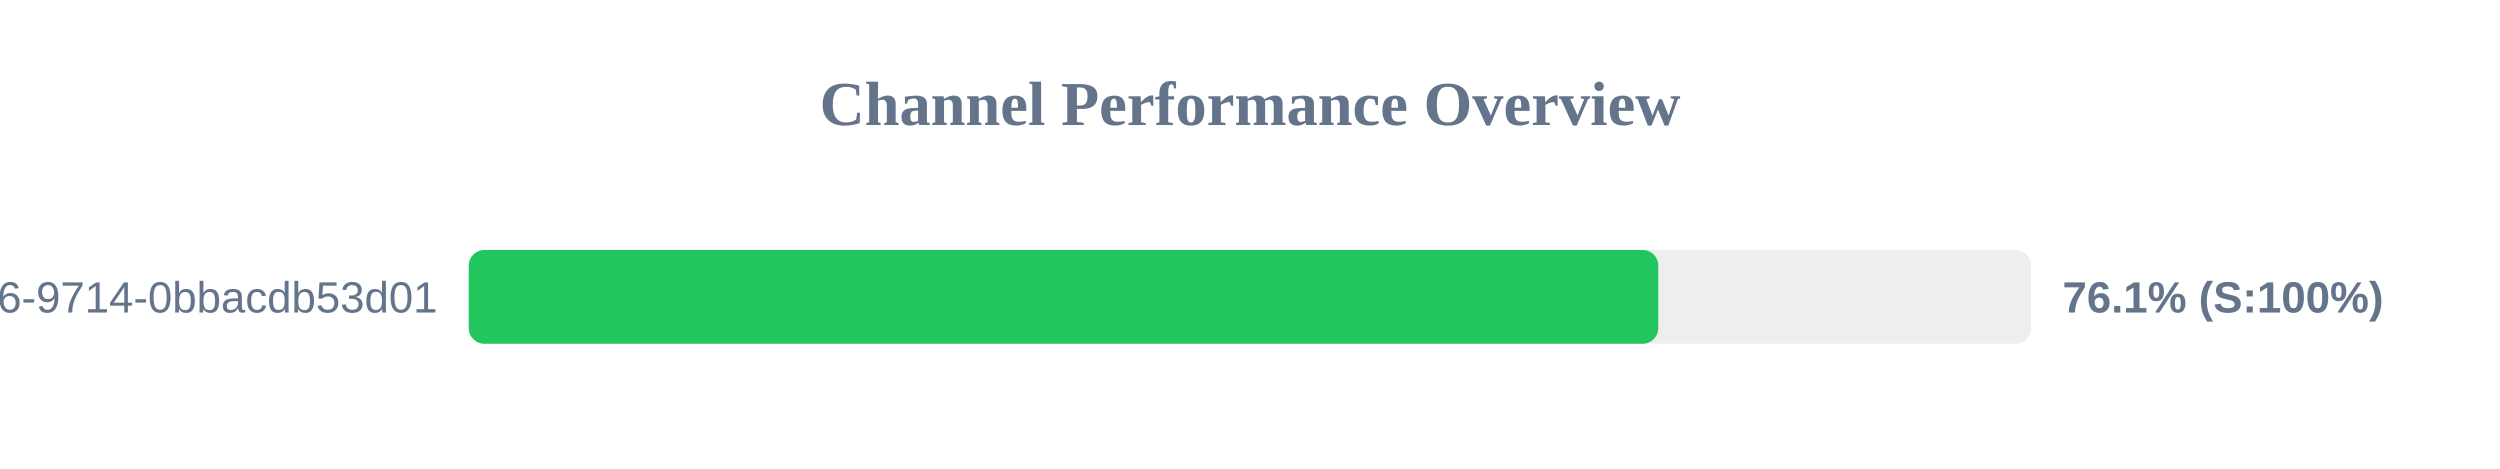
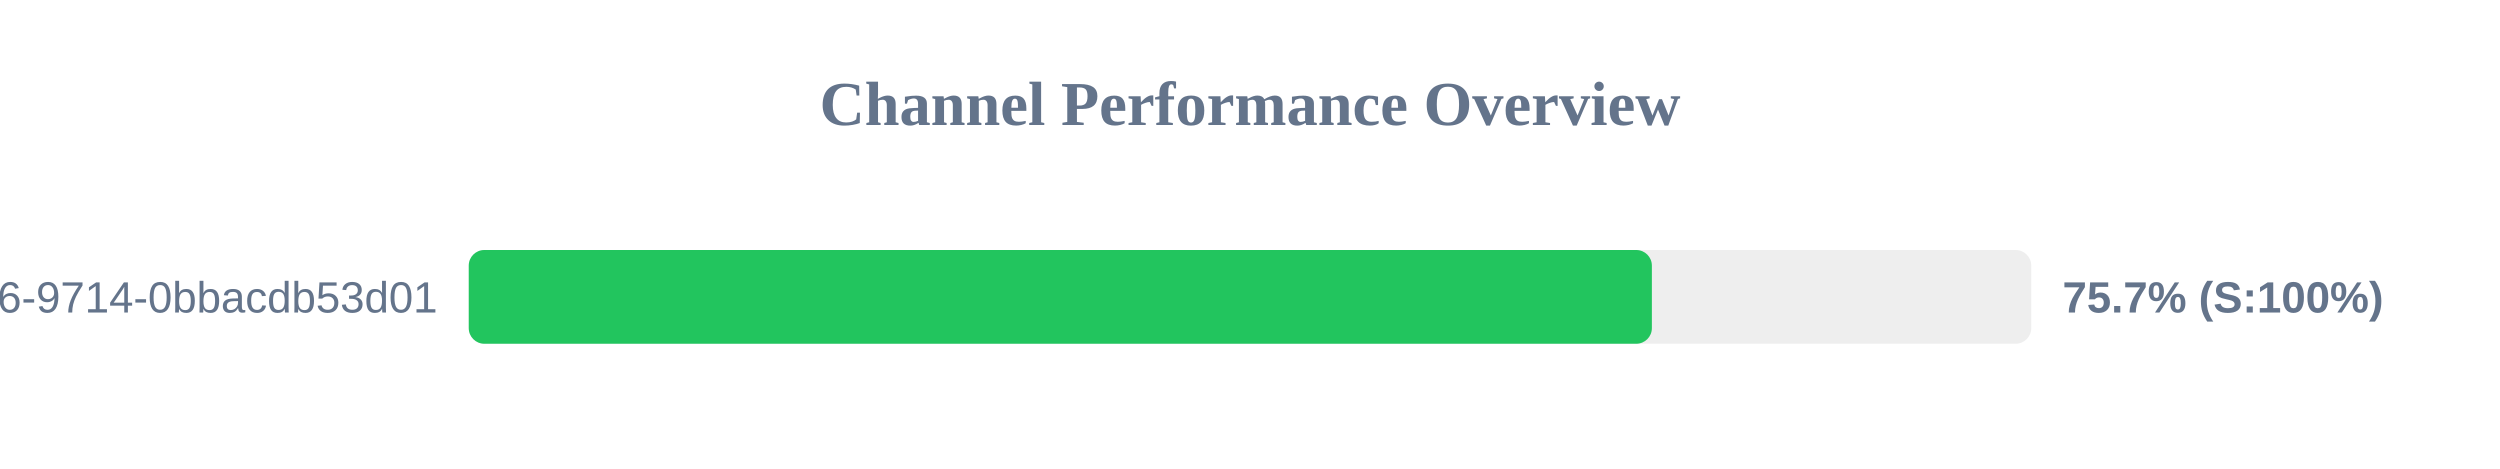
<svg xmlns="http://www.w3.org/2000/svg" width="800" height="150" version="1.1">
  <style>
        .row { font: 14px Arial; fill: #64748b; }
        .score { font: bold 14px Arial; fill: #64748b; }
    </style>
  <text x="400" y="40" text-anchor="middle" font-size="20px" font-weight="bold" fill="#64748b">Channel Performance Overview</text>
  <rect x="150" y="80" width="500" height="30" fill="#eee" rx="5" />
-   <rect x="150" y="80" width="380.65" height="30" fill="#22c55e" rx="5" />
+   <rect x="150" y="80" width="378.6" height="30" fill="#22c55e" rx="5" />
  <text x="140" y="100" text-anchor="end" class="row">?uuid=23125f6e-ec56-4c26-9714-0bbacdb53d01</text>
-   <text x="660" y="100" text-anchor="start" class="score">76.1% (S:100%)</text>
+   <text x="660" y="100" text-anchor="start" class="score">75.7% (S:100%)</text>
</svg>
